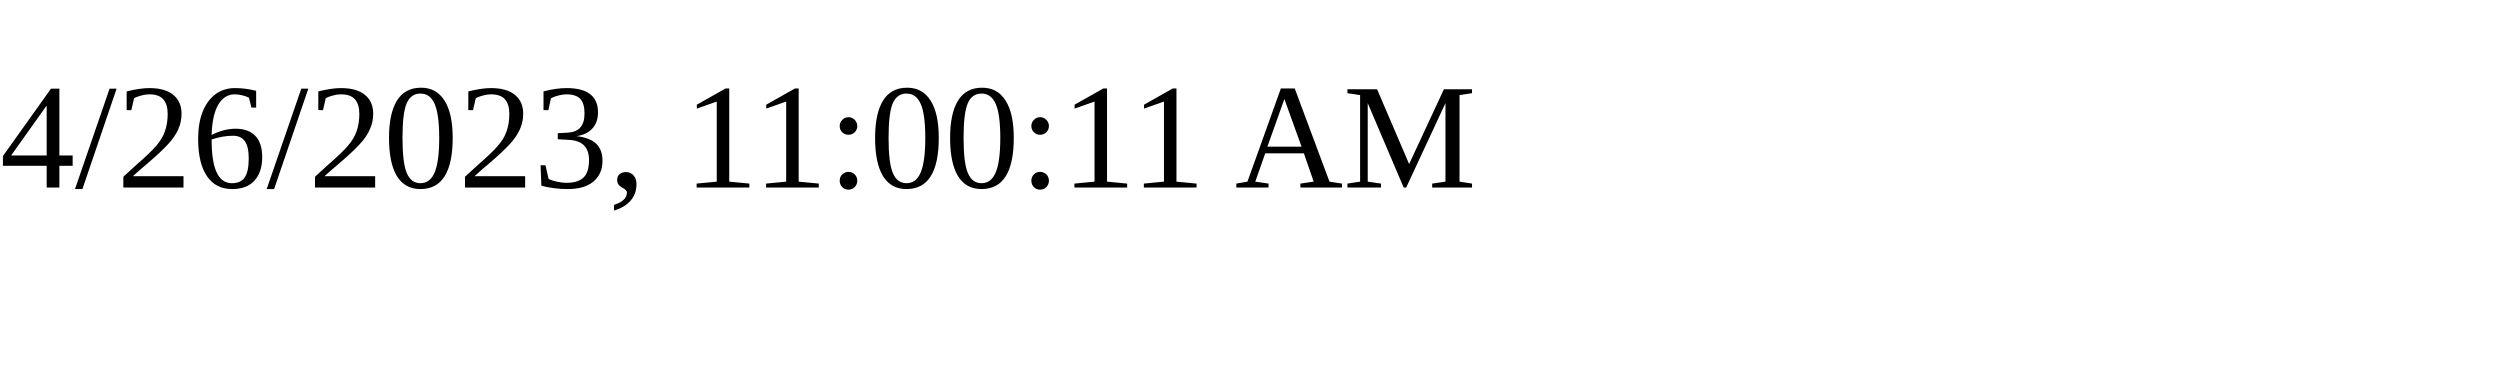
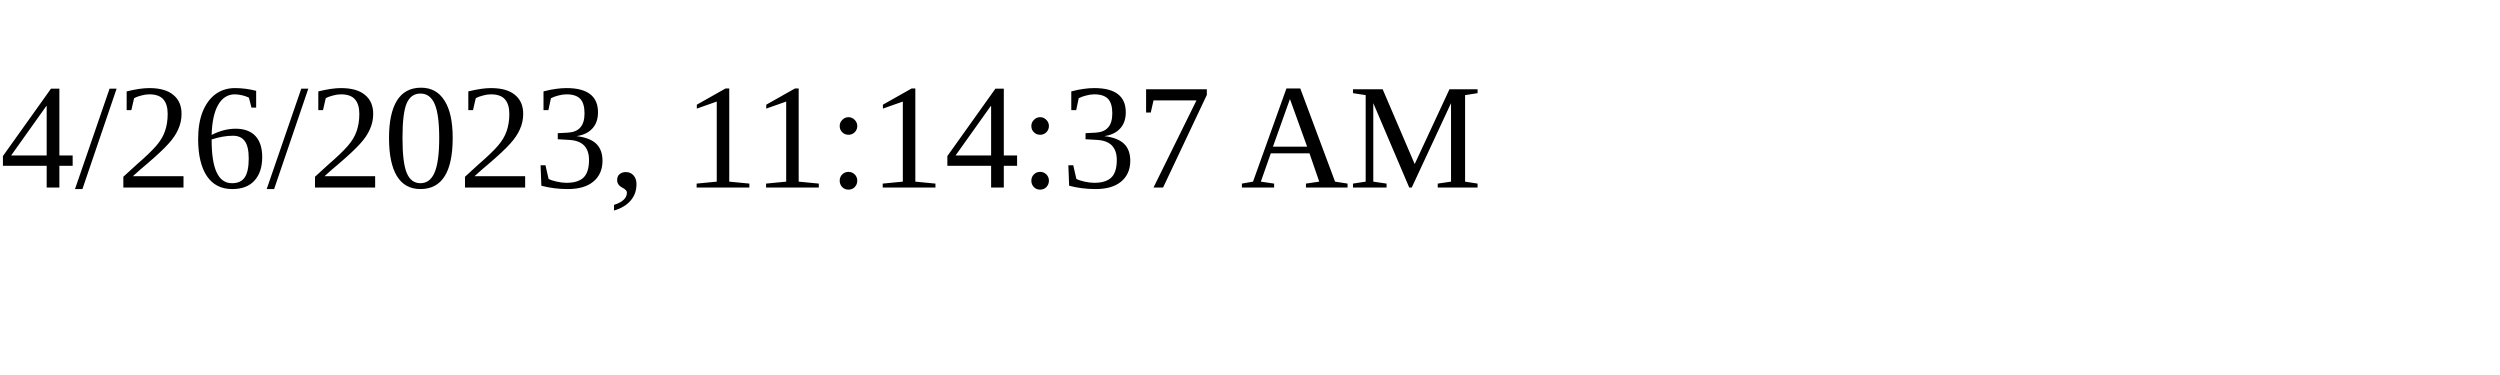
<svg xmlns="http://www.w3.org/2000/svg" height="30" width="200">
-   <text x="0" y="15">4/26/2023, 11:00:11 AM</text>
+   <text x="0" y="15">4/26/2023, 11:14:37 AM</text>
</svg>
